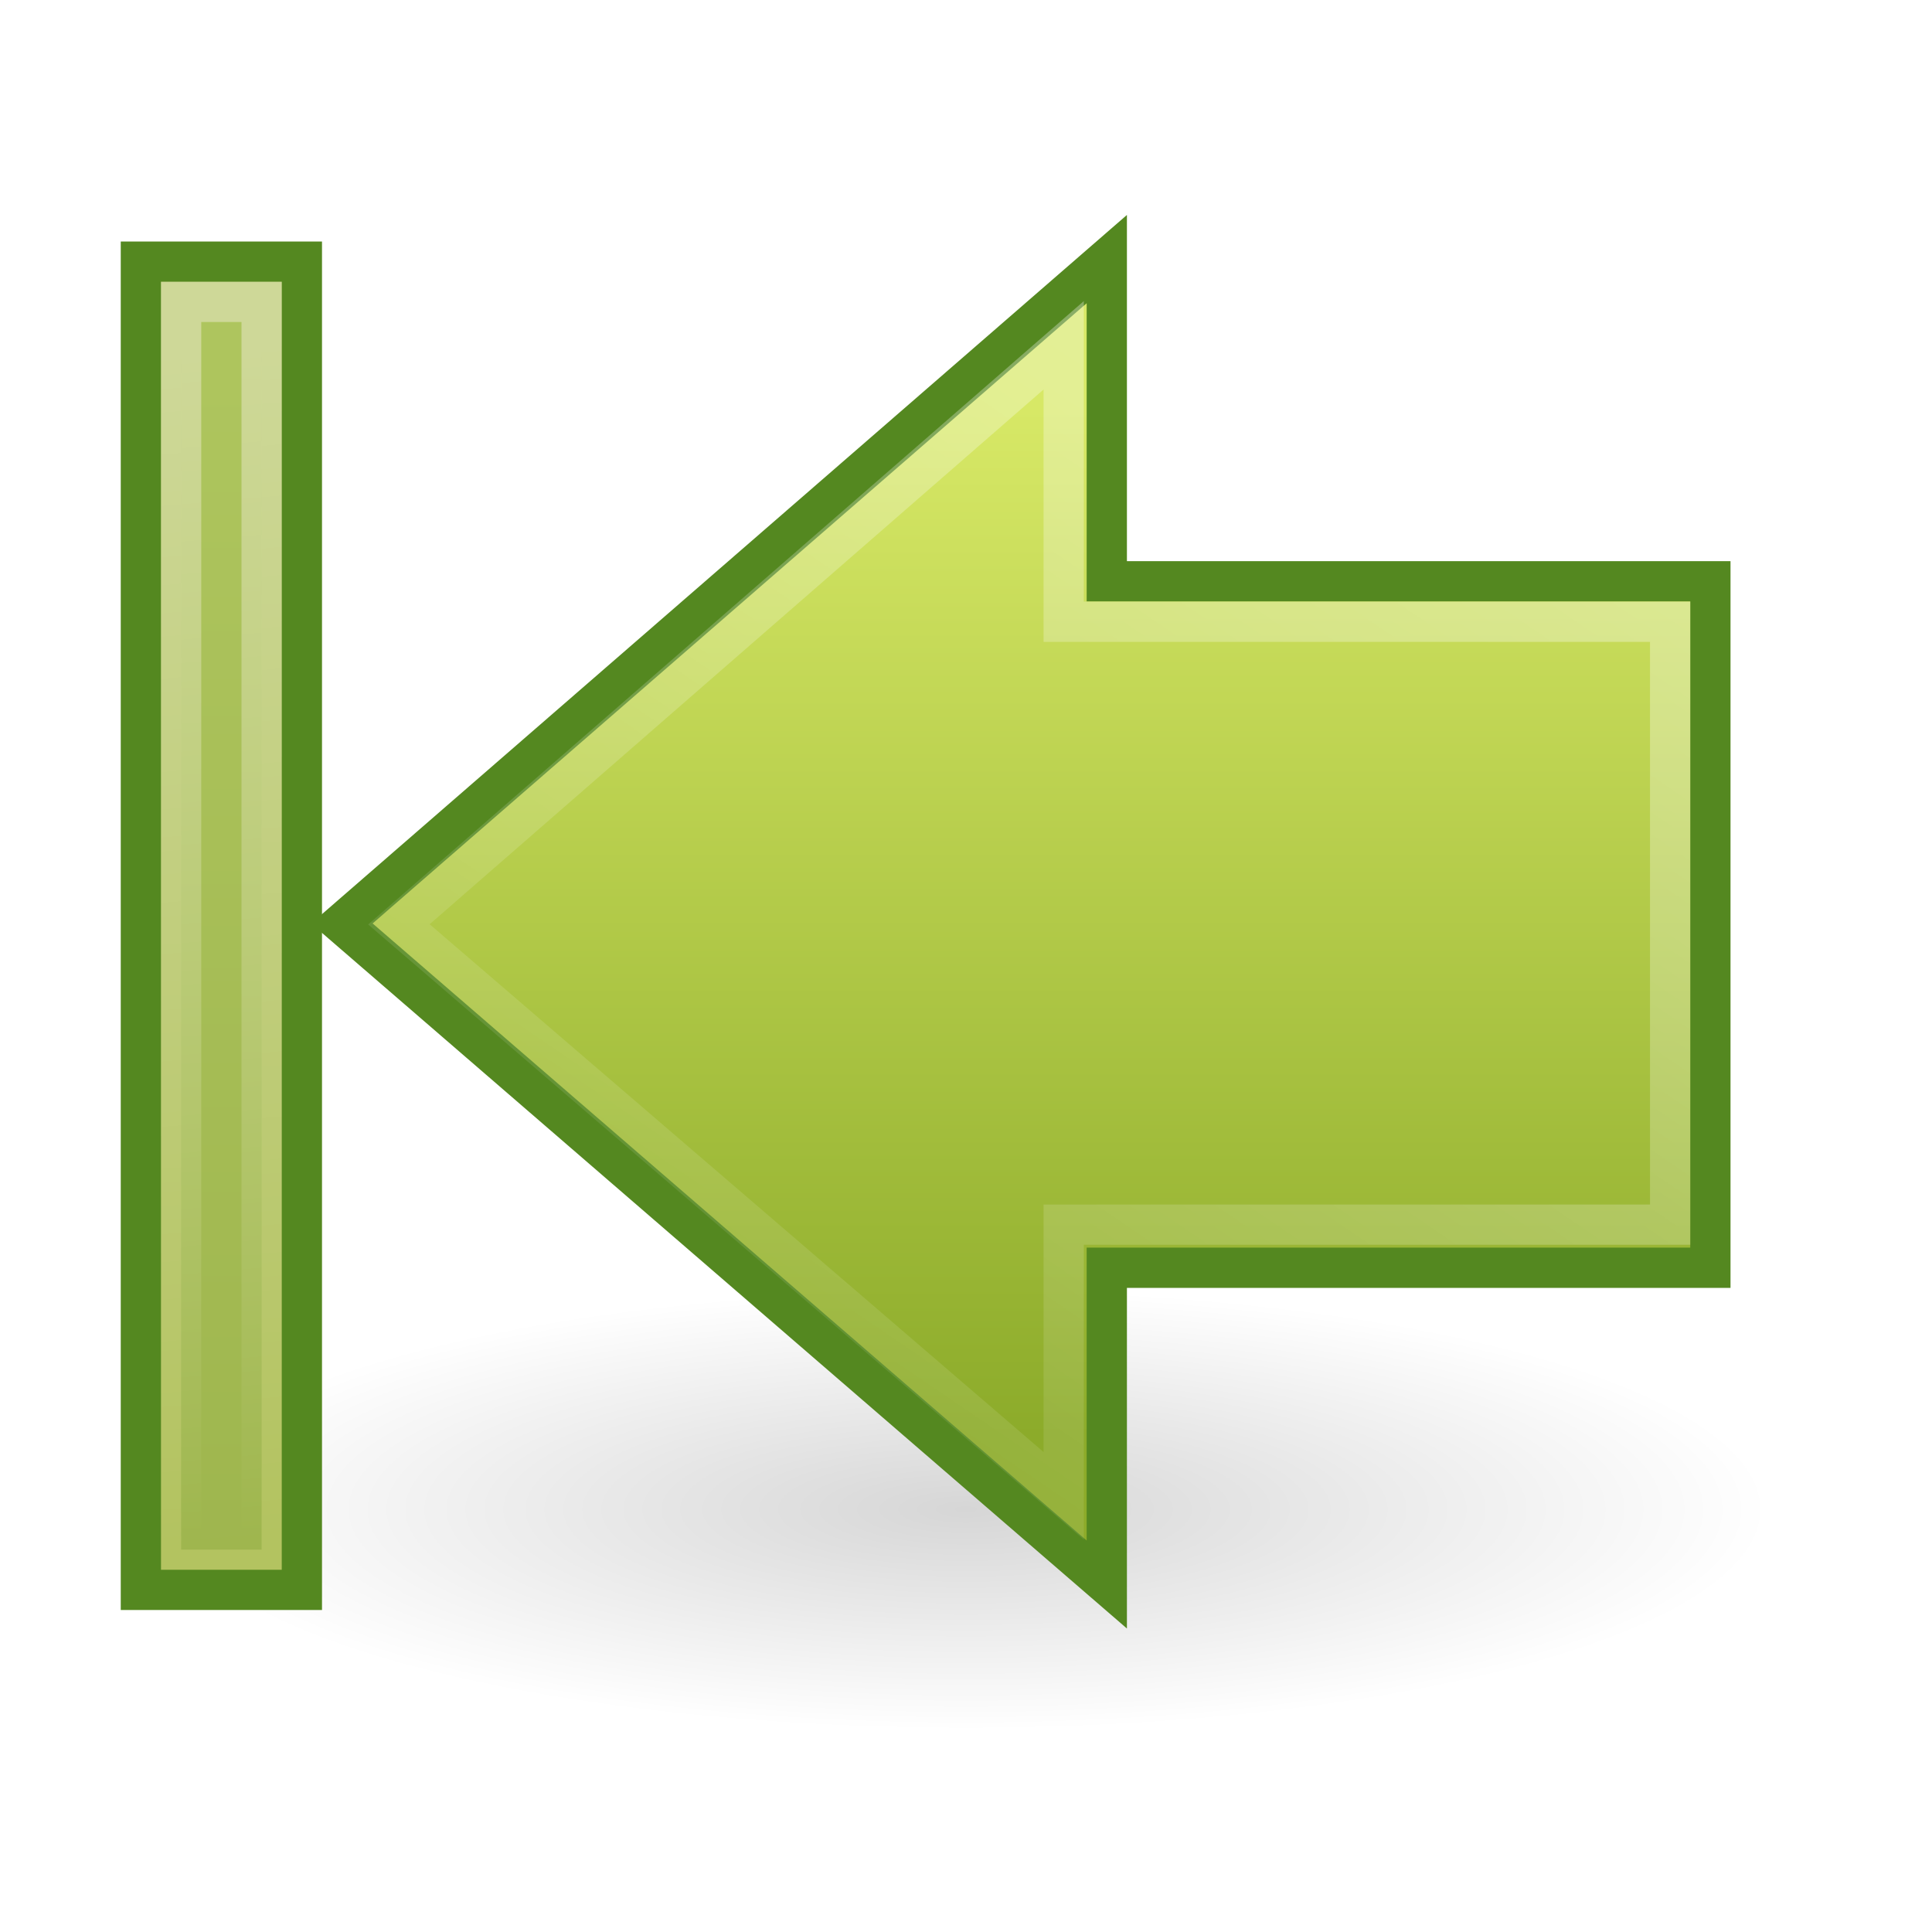
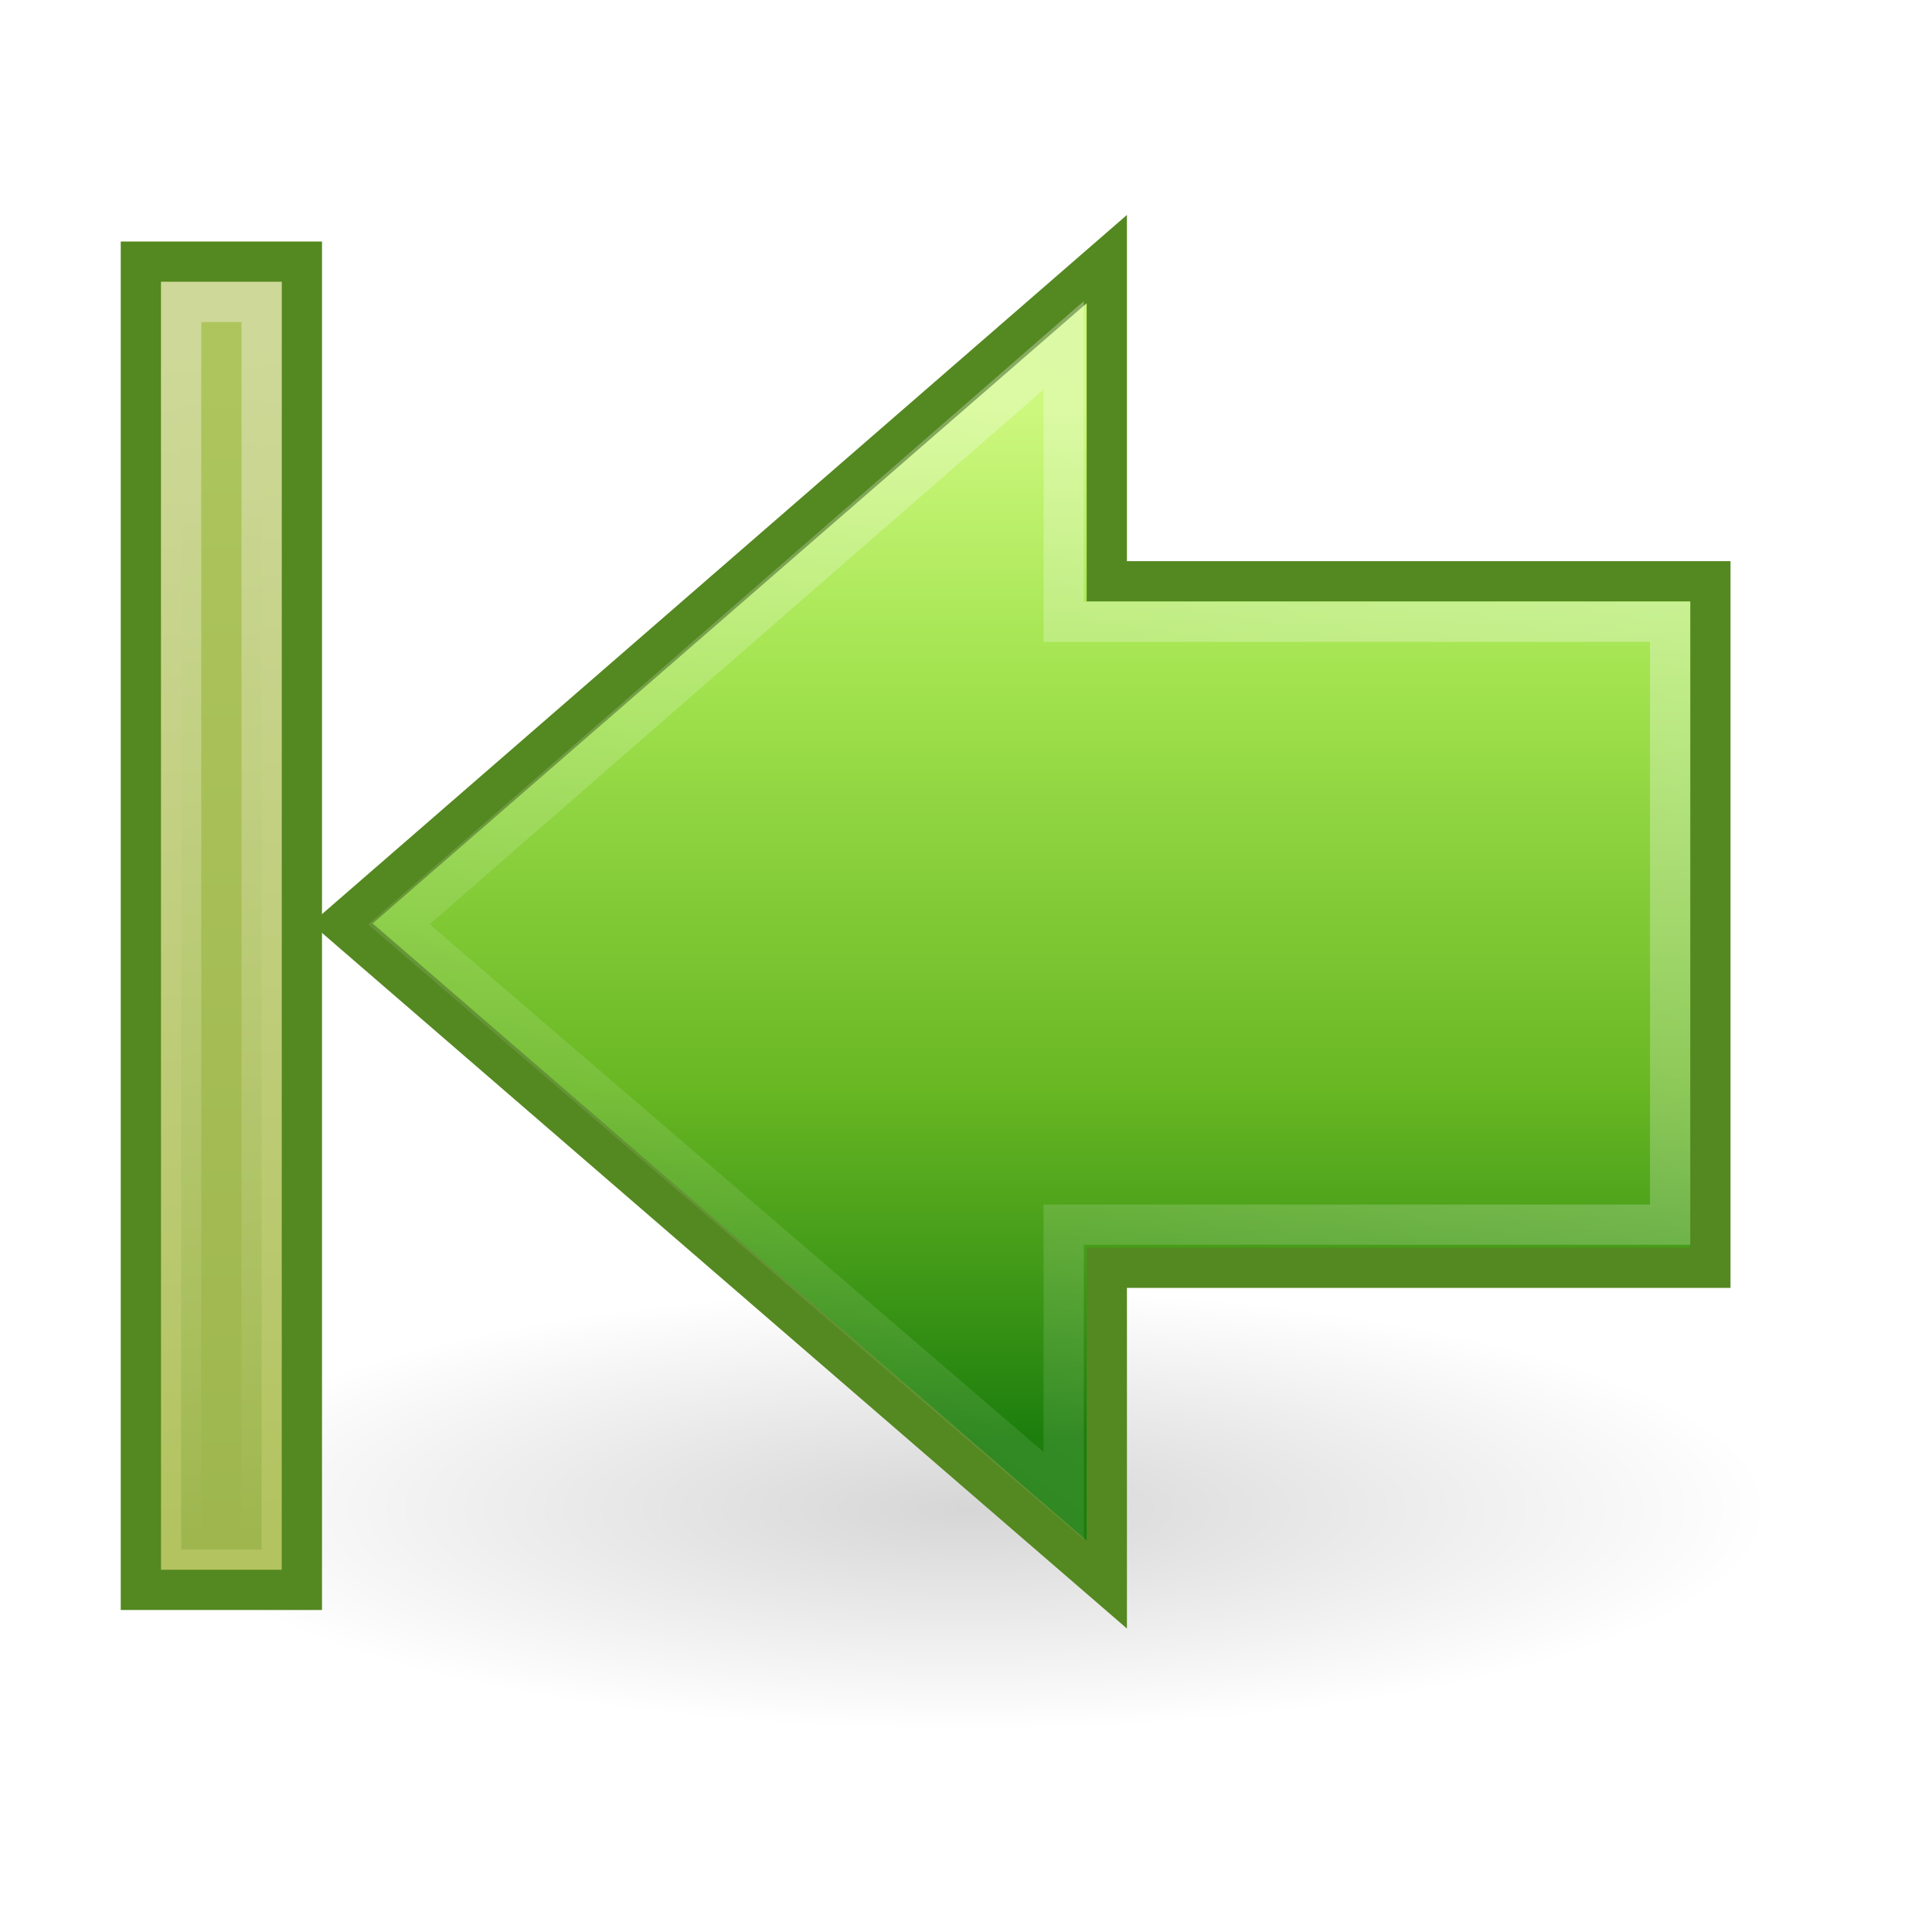
<svg xmlns="http://www.w3.org/2000/svg" xmlns:xlink="http://www.w3.org/1999/xlink" width="48px" height="48px" id="svg2482" version="1.1">
  <defs id="defs2484">
    <linearGradient gradientTransform="translate(0,47.00001)" gradientUnits="userSpaceOnUse" y2="-7" x2="41.116" y1="-4.439" x1="11.768" id="linearGradient6723" xlink:href="#linearGradient5113" />
    <linearGradient id="linearGradient3166">
      <stop id="stop3168" offset="0" style="stop-color:#a7cc5c;stop-opacity:1;" />
      <stop id="stop3170" offset="1" style="stop-color:#789e2d;stop-opacity:1;" />
    </linearGradient>
    <linearGradient gradientUnits="userSpaceOnUse" y2="41.5" x2="42" y1="41.5" x1="10" id="linearGradient3173" xlink:href="#linearGradient3166" />
    <linearGradient id="linearGradient5113">
      <stop id="stop5115" offset="0" style="stop-color:white;stop-opacity:1;" />
      <stop id="stop5117" offset="1" style="stop-color:white;stop-opacity:0;" />
    </linearGradient>
    <linearGradient gradientTransform="matrix(1.004639,0,0,1,-4.037671,-5.462481e-2)" gradientUnits="userSpaceOnUse" y2="42.794" x2="37.731" y1="11.133" x1="16.068" id="linearGradient5315" xlink:href="#linearGradient5113" />
    <linearGradient id="linearGradient2264">
-       <stop style="stop-color:#d7e866;stop-opacity:1;" offset="0" id="stop2266" />
-       <stop style="stop-color:#8cab2a;stop-opacity:1;" offset="1" id="stop2268" />
+       <stop id="stop3244-gr" style="stop-color:#cdf87e;stop-opacity:1" offset="0" />
+       <stop id="stop3246-gr" style="stop-color:#a2e34f;stop-opacity:1" offset="0.262" />
+       <stop id="stop3248-gr" style="stop-color:#68b723;stop-opacity:1" offset="0.661" />
+       <stop id="stop3250-gr" style="stop-color:#1d7e0d;stop-opacity:1" offset="1" />
    </linearGradient>
    <linearGradient gradientUnits="userSpaceOnUse" y2="38.715" x2="21.131" y1="13.152" x1="21.131" id="linearGradient3172" xlink:href="#linearGradient2264" />
    <linearGradient id="linearGradient5105">
      <stop id="stop5107" offset="0" style="stop-color:black;stop-opacity:1;" />
      <stop id="stop5109" offset="1" style="stop-color:black;stop-opacity:0;" />
    </linearGradient>
    <radialGradient r="8.062" fy="19.031" fx="11.25" cy="19.031" cx="11.25" gradientTransform="matrix(1,0,0,0.282946,0,13.64644)" gradientUnits="userSpaceOnUse" id="radialGradient4354" xlink:href="#linearGradient5105" />
  </defs>
  <g id="layer1">
    <g style="display:inline" id="g2571" transform="matrix(-1,0,0,1,47.00002,-2.999996)">
      <path transform="matrix(-2.48062,0,0,2.410961,50.90698,-5.38361)" d="M 19.312,19.031 A 8.062,2.281 0 1 1 3.188,19.031 A 8.062,2.281 0 1 1 19.312,19.031 z" id="path4346" style="opacity:0.163;fill:url(#radialGradient4354);fill-opacity:1;fill-rule:nonzero;stroke:none;stroke-width:1;stroke-linecap:butt;stroke-linejoin:miter;marker:none;marker-start:none;marker-mid:none;marker-end:none;stroke-miterlimit:4;stroke-dasharray:none;stroke-dashoffset:0;stroke-opacity:1;visibility:visible;display:inline;overflow:visible" />
      <path id="path4348" d="M 19.502,9.437 L 38.506,25.944 L 19.502,42.367 L 19.502,34.497 L 4.506,34.497 L 4.506,17.442 L 19.502,17.442 L 19.502,9.437 z" style="opacity:1;fill:url(#linearGradient3172);fill-opacity:1;fill-rule:nonzero;stroke:#548820;stroke-width:1;stroke-linecap:butt;stroke-linejoin:miter;marker:none;marker-start:none;marker-mid:none;marker-end:none;stroke-miterlimit:4;stroke-dasharray:none;stroke-dashoffset:0;stroke-opacity:1;visibility:visible;display:inline;overflow:visible" />
      <path id="path4360" d="M 20.573,11.579 L 37.09,25.965 L 20.573,40.164 L 20.573,33.426 L 5.506,33.426 L 5.506,18.447 L 20.573,18.447 L 20.573,11.579 z" style="opacity:0.354;fill:none;fill-opacity:1;fill-rule:nonzero;stroke:url(#linearGradient5315);stroke-width:1;stroke-linecap:butt;stroke-linejoin:miter;marker:none;marker-start:none;marker-mid:none;marker-end:none;stroke-miterlimit:4;stroke-dasharray:none;stroke-dashoffset:0;stroke-opacity:1;visibility:visible;display:inline;overflow:visible" />
      <rect transform="matrix(0,1,1,0,0,0)" y="39.5" x="9.5" height="4" width="33" id="rect4242" style="fill:#b3c360;fill-opacity:1;fill-rule:nonzero;stroke:#548820;stroke-width:1;stroke-linecap:butt;stroke-linejoin:miter;marker:none;marker-start:none;marker-mid:none;marker-end:none;stroke-miterlimit:4;stroke-dasharray:none;stroke-dashoffset:0;stroke-opacity:1;visibility:visible;display:inline;overflow:visible" />
      <rect transform="matrix(0,1,1,0,0,0)" y="40.5" x="10.5" height="2" width="31" id="rect6697" style="opacity:0.354;fill:url(#linearGradient3173);fill-opacity:1;fill-rule:nonzero;stroke:url(#linearGradient6723);stroke-width:1;stroke-linecap:butt;stroke-linejoin:miter;marker:none;marker-start:none;marker-mid:none;marker-end:none;stroke-miterlimit:4;stroke-dasharray:none;stroke-dashoffset:0;stroke-opacity:1;visibility:visible;display:inline;overflow:visible" />
    </g>
  </g>
</svg>
